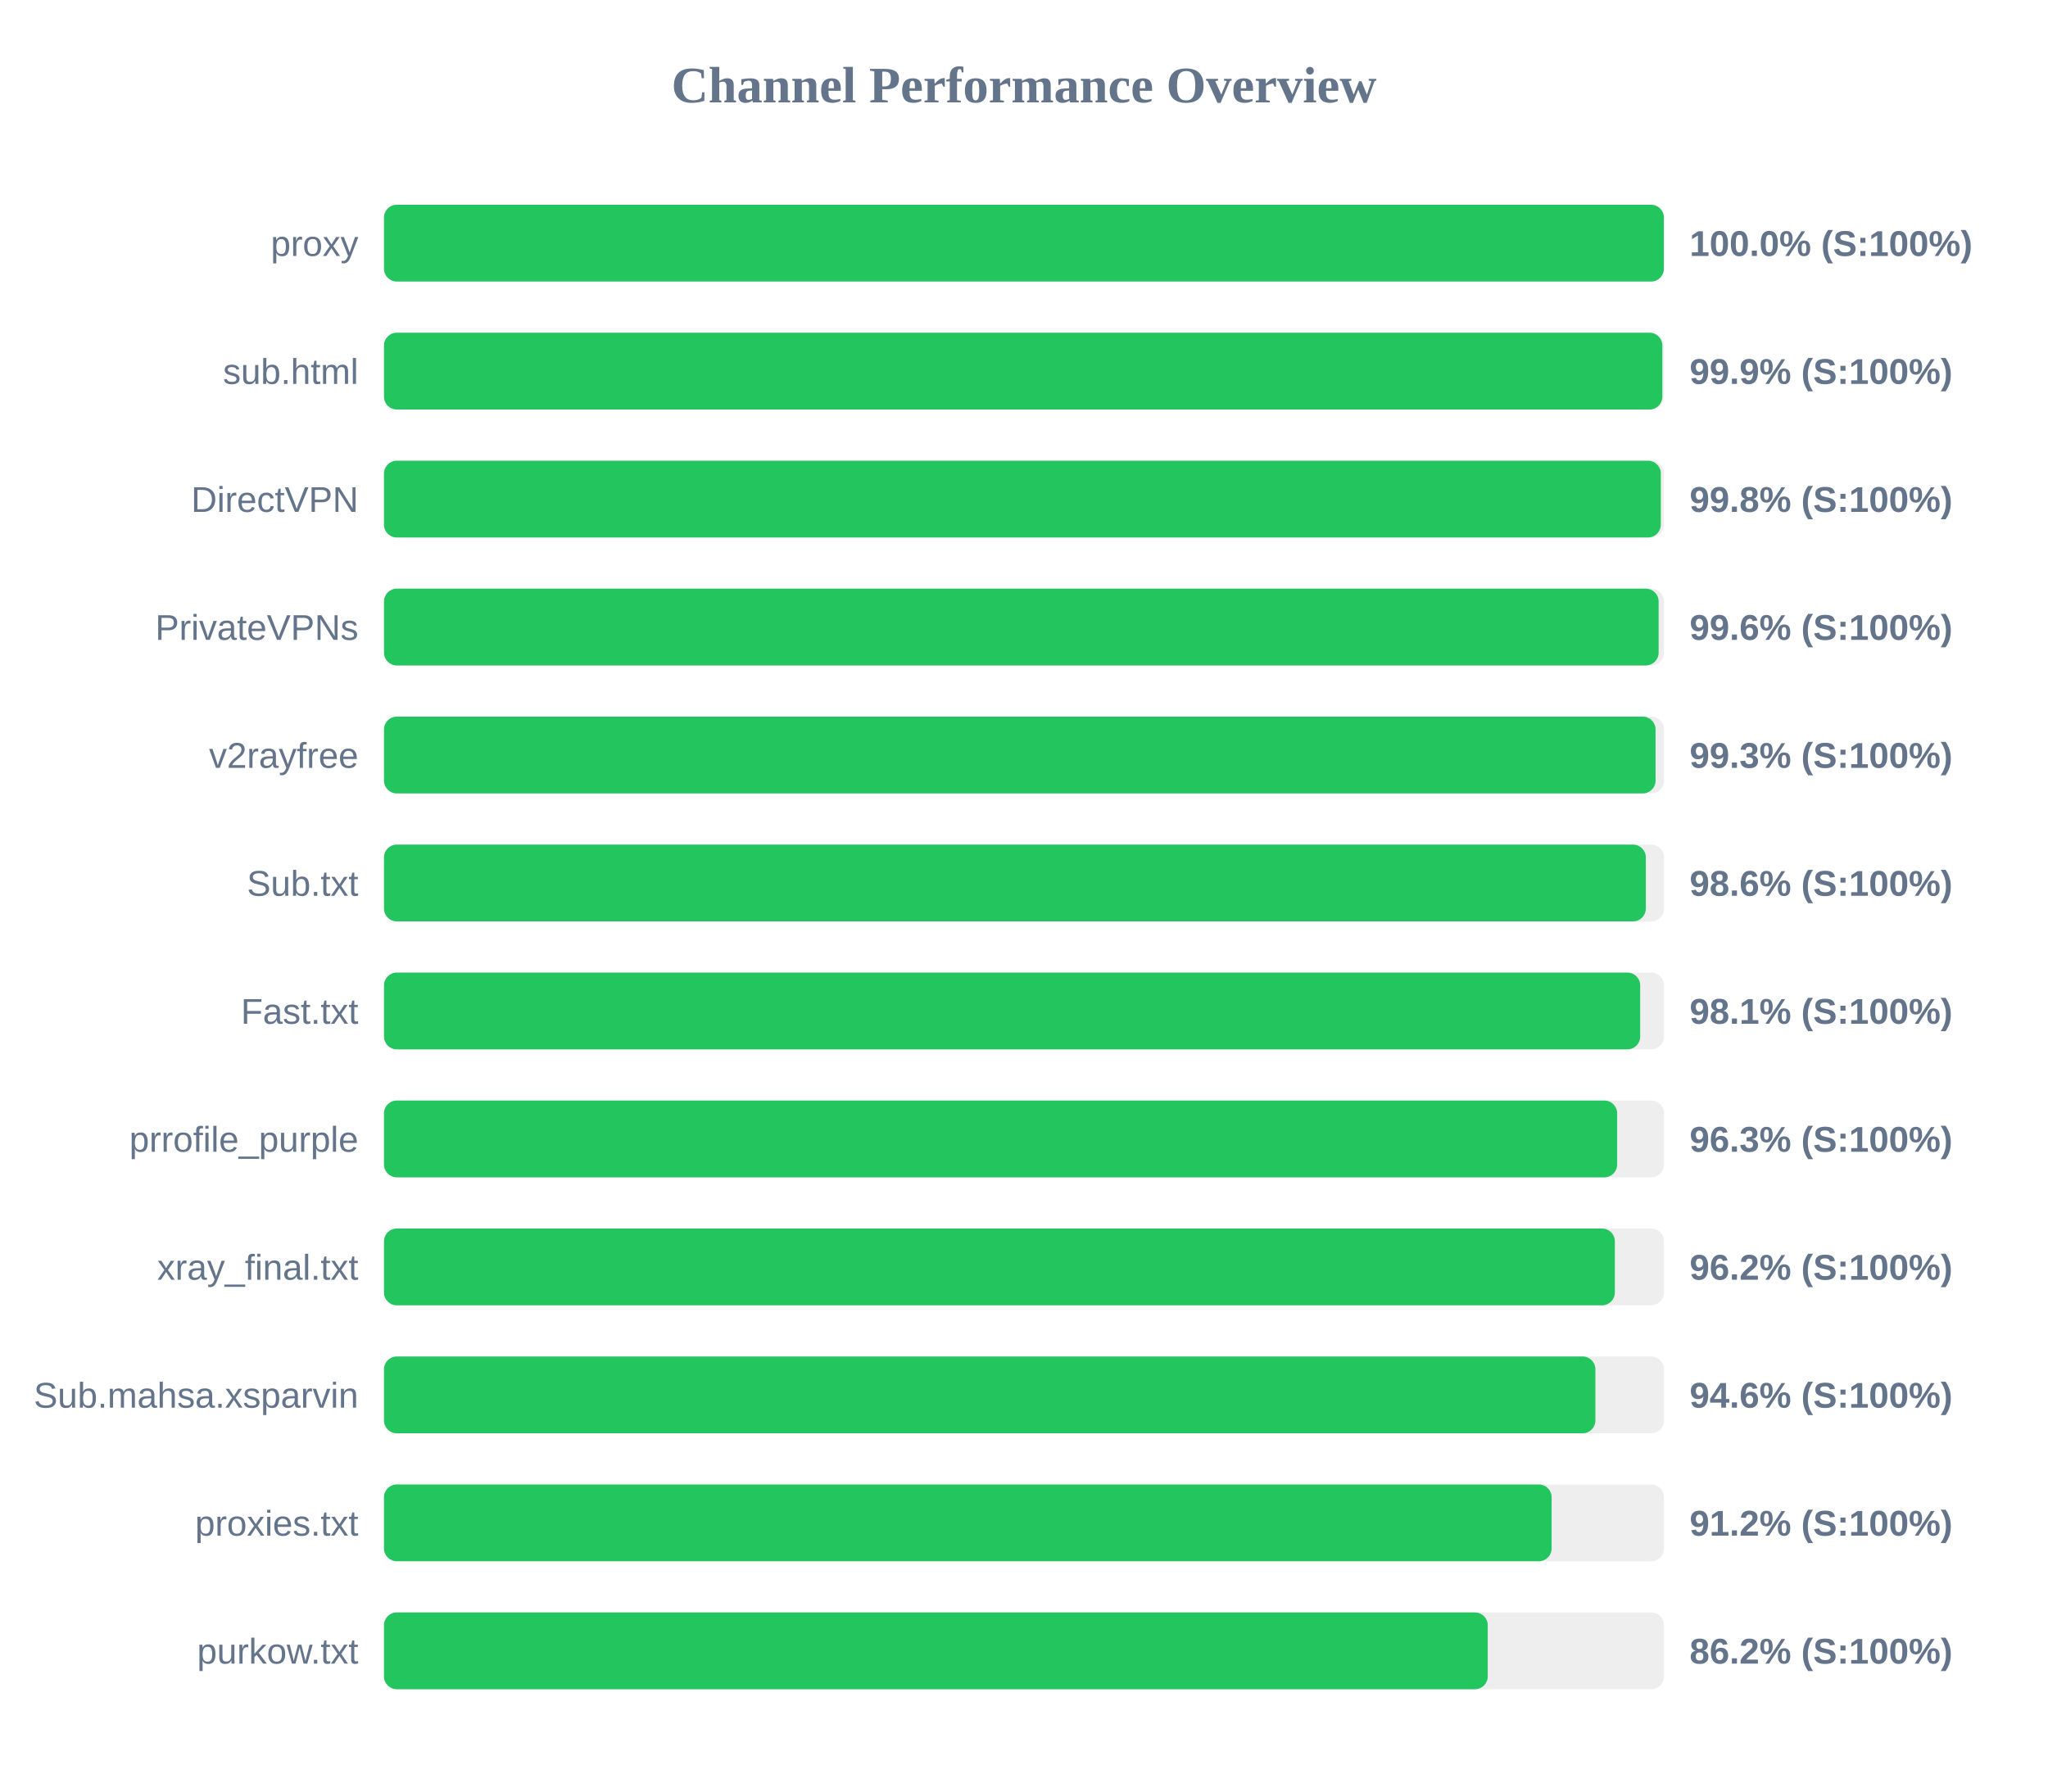
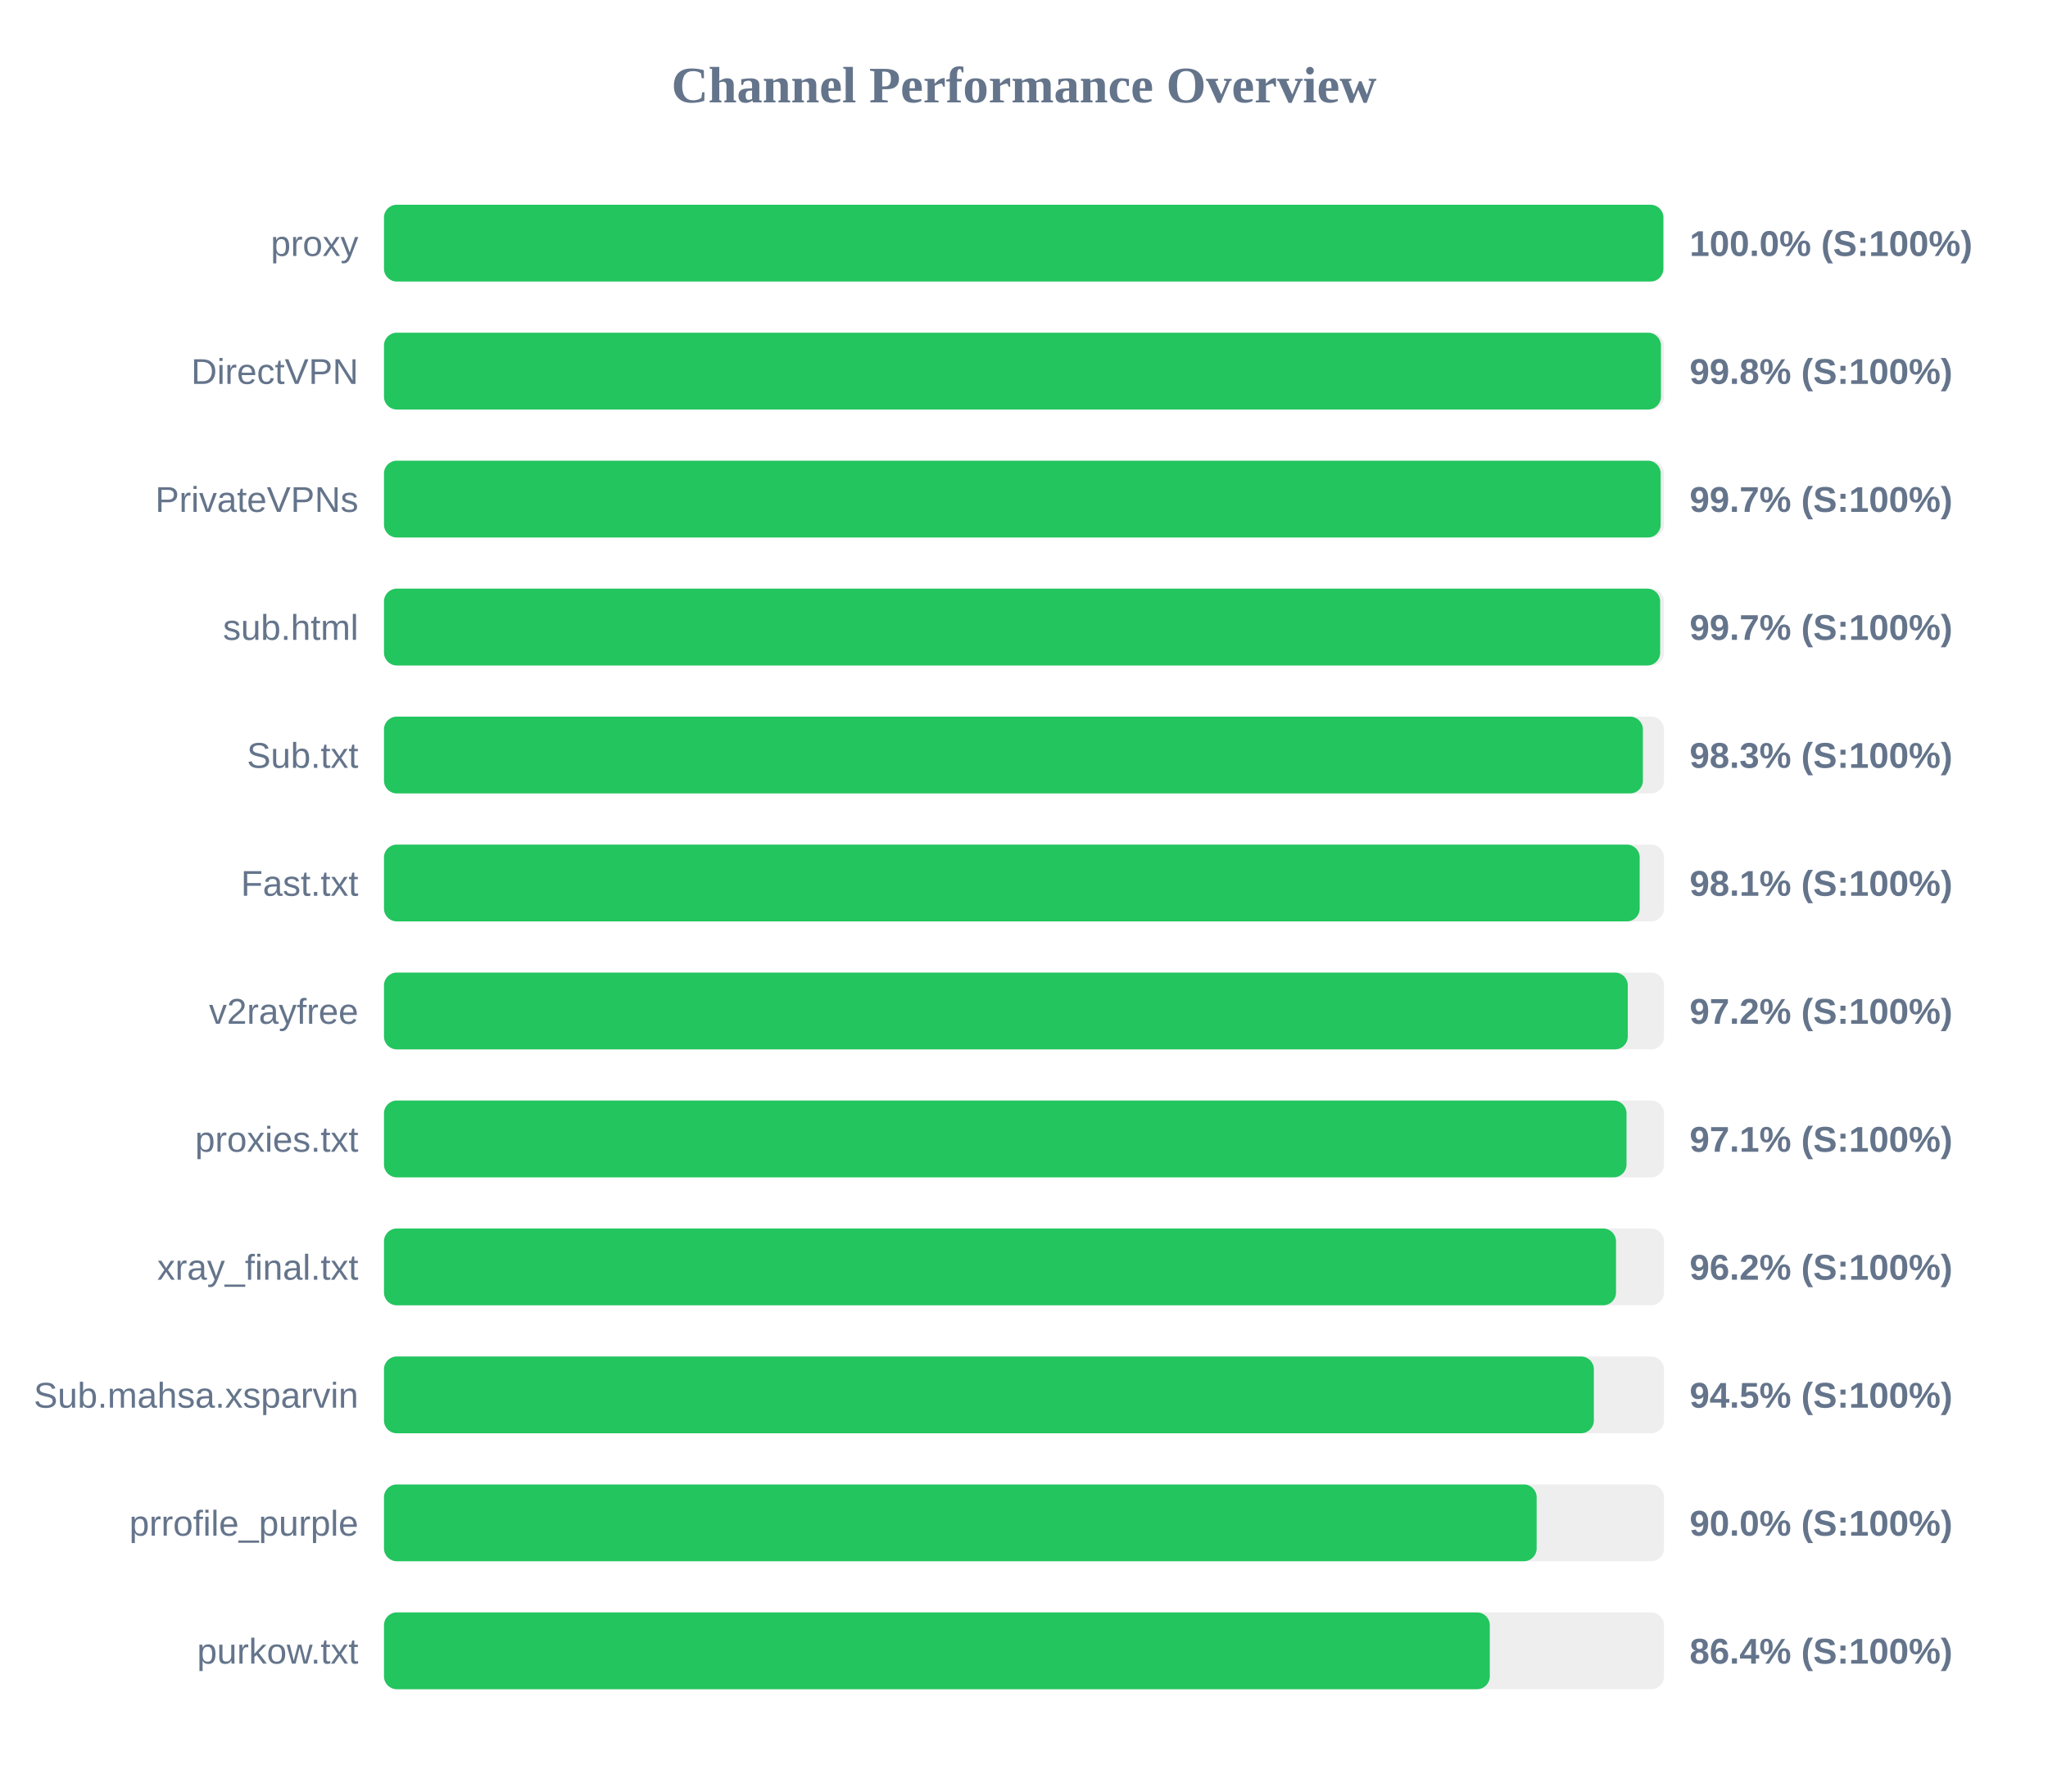
<svg xmlns="http://www.w3.org/2000/svg" width="800" height="700" version="1.1">
  <style>
        .row { font: 14px Arial; fill: #64748b; }
        .score { font: bold 14px Arial; fill: #64748b; }
    </style>
  <text x="400" y="40" text-anchor="middle" font-size="20px" font-weight="bold" fill="#64748b">Channel Performance Overview</text>
  <rect x="150" y="80" width="500" height="30" fill="#eee" rx="5" />
-   <rect x="150" y="80" width="499.95" height="30" fill="#22c55e" rx="5" />
+   <rect x="150" y="80" width="499.75" height="30" fill="#22c55e" rx="5" />
  <text x="140" y="100" text-anchor="end" class="row">proxy</text>
  <text x="660" y="100" text-anchor="start" class="score">100.0% (S:100%)</text>
  <rect x="150" y="130" width="500" height="30" fill="#eee" rx="5" />
-   <rect x="150" y="130" width="499.35" height="30" fill="#22c55e" rx="5" />
-   <text x="140" y="150" text-anchor="end" class="row">sub.html</text>
-   <text x="660" y="150" text-anchor="start" class="score">99.9% (S:100%)</text>
+   <rect x="150" y="130" width="498.8" height="30" fill="#22c55e" rx="5" />
+   <text x="140" y="150" text-anchor="end" class="row">DirectVPN</text>
+   <text x="660" y="150" text-anchor="start" class="score">99.8% (S:100%)</text>
  <rect x="150" y="180" width="500" height="30" fill="#eee" rx="5" />
-   <rect x="150" y="180" width="498.75" height="30" fill="#22c55e" rx="5" />
-   <text x="140" y="200" text-anchor="end" class="row">DirectVPN</text>
-   <text x="660" y="200" text-anchor="start" class="score">99.8% (S:100%)</text>
+   <rect x="150" y="180" width="498.7" height="30" fill="#22c55e" rx="5" />
+   <text x="140" y="200" text-anchor="end" class="row">PrivateVPNs</text>
+   <text x="660" y="200" text-anchor="start" class="score">99.7% (S:100%)</text>
  <rect x="150" y="230" width="500" height="30" fill="#eee" rx="5" />
-   <rect x="150" y="230" width="497.9" height="30" fill="#22c55e" rx="5" />
-   <text x="140" y="250" text-anchor="end" class="row">PrivateVPNs</text>
-   <text x="660" y="250" text-anchor="start" class="score">99.6% (S:100%)</text>
+   <rect x="150" y="230" width="498.5" height="30" fill="#22c55e" rx="5" />
+   <text x="140" y="250" text-anchor="end" class="row">sub.html</text>
+   <text x="660" y="250" text-anchor="start" class="score">99.7% (S:100%)</text>
  <rect x="150" y="280" width="500" height="30" fill="#eee" rx="5" />
-   <rect x="150" y="280" width="496.7" height="30" fill="#22c55e" rx="5" />
-   <text x="140" y="300" text-anchor="end" class="row">v2rayfree</text>
-   <text x="660" y="300" text-anchor="start" class="score">99.3% (S:100%)</text>
+   <rect x="150" y="280" width="491.75" height="30" fill="#22c55e" rx="5" />
+   <text x="140" y="300" text-anchor="end" class="row">Sub.txt</text>
+   <text x="660" y="300" text-anchor="start" class="score">98.3% (S:100%)</text>
  <rect x="150" y="330" width="500" height="30" fill="#eee" rx="5" />
-   <rect x="150" y="330" width="492.9" height="30" fill="#22c55e" rx="5" />
-   <text x="140" y="350" text-anchor="end" class="row">Sub.txt</text>
-   <text x="660" y="350" text-anchor="start" class="score">98.6% (S:100%)</text>
+   <rect x="150" y="330" width="490.5" height="30" fill="#22c55e" rx="5" />
+   <text x="140" y="350" text-anchor="end" class="row">Fast.txt</text>
+   <text x="660" y="350" text-anchor="start" class="score">98.1% (S:100%)</text>
  <rect x="150" y="380" width="500" height="30" fill="#eee" rx="5" />
-   <rect x="150" y="380" width="490.7" height="30" fill="#22c55e" rx="5" />
-   <text x="140" y="400" text-anchor="end" class="row">Fast.txt</text>
-   <text x="660" y="400" text-anchor="start" class="score">98.1% (S:100%)</text>
+   <rect x="150" y="380" width="485.85" height="30" fill="#22c55e" rx="5" />
+   <text x="140" y="400" text-anchor="end" class="row">v2rayfree</text>
+   <text x="660" y="400" text-anchor="start" class="score">97.2% (S:100%)</text>
  <rect x="150" y="430" width="500" height="30" fill="#eee" rx="5" />
-   <rect x="150" y="430" width="481.7" height="30" fill="#22c55e" rx="5" />
-   <text x="140" y="450" text-anchor="end" class="row">prrofile_purple</text>
-   <text x="660" y="450" text-anchor="start" class="score">96.3% (S:100%)</text>
+   <rect x="150" y="430" width="485.35" height="30" fill="#22c55e" rx="5" />
+   <text x="140" y="450" text-anchor="end" class="row">proxies.txt</text>
+   <text x="660" y="450" text-anchor="start" class="score">97.1% (S:100%)</text>
  <rect x="150" y="480" width="500" height="30" fill="#eee" rx="5" />
-   <rect x="150" y="480" width="480.8" height="30" fill="#22c55e" rx="5" />
+   <rect x="150" y="480" width="481.25" height="30" fill="#22c55e" rx="5" />
  <text x="140" y="500" text-anchor="end" class="row">xray_final.txt</text>
  <text x="660" y="500" text-anchor="start" class="score">96.2% (S:100%)</text>
  <rect x="150" y="530" width="500" height="30" fill="#eee" rx="5" />
-   <rect x="150" y="530" width="473.2" height="30" fill="#22c55e" rx="5" />
+   <rect x="150" y="530" width="472.6" height="30" fill="#22c55e" rx="5" />
  <text x="140" y="550" text-anchor="end" class="row">Sub.mahsa.xsparvin</text>
-   <text x="660" y="550" text-anchor="start" class="score">94.6% (S:100%)</text>
+   <text x="660" y="550" text-anchor="start" class="score">94.5% (S:100%)</text>
  <rect x="150" y="580" width="500" height="30" fill="#eee" rx="5" />
-   <rect x="150" y="580" width="456.1" height="30" fill="#22c55e" rx="5" />
-   <text x="140" y="600" text-anchor="end" class="row">proxies.txt</text>
-   <text x="660" y="600" text-anchor="start" class="score">91.2% (S:100%)</text>
+   <rect x="150" y="580" width="450.25" height="30" fill="#22c55e" rx="5" />
+   <text x="140" y="600" text-anchor="end" class="row">prrofile_purple</text>
+   <text x="660" y="600" text-anchor="start" class="score">90.0% (S:100%)</text>
  <rect x="150" y="630" width="500" height="30" fill="#eee" rx="5" />
-   <rect x="150" y="630" width="431.15" height="30" fill="#22c55e" rx="5" />
+   <rect x="150" y="630" width="431.95" height="30" fill="#22c55e" rx="5" />
  <text x="140" y="650" text-anchor="end" class="row">purkow.txt</text>
-   <text x="660" y="650" text-anchor="start" class="score">86.2% (S:100%)</text>
+   <text x="660" y="650" text-anchor="start" class="score">86.4% (S:100%)</text>
</svg>
